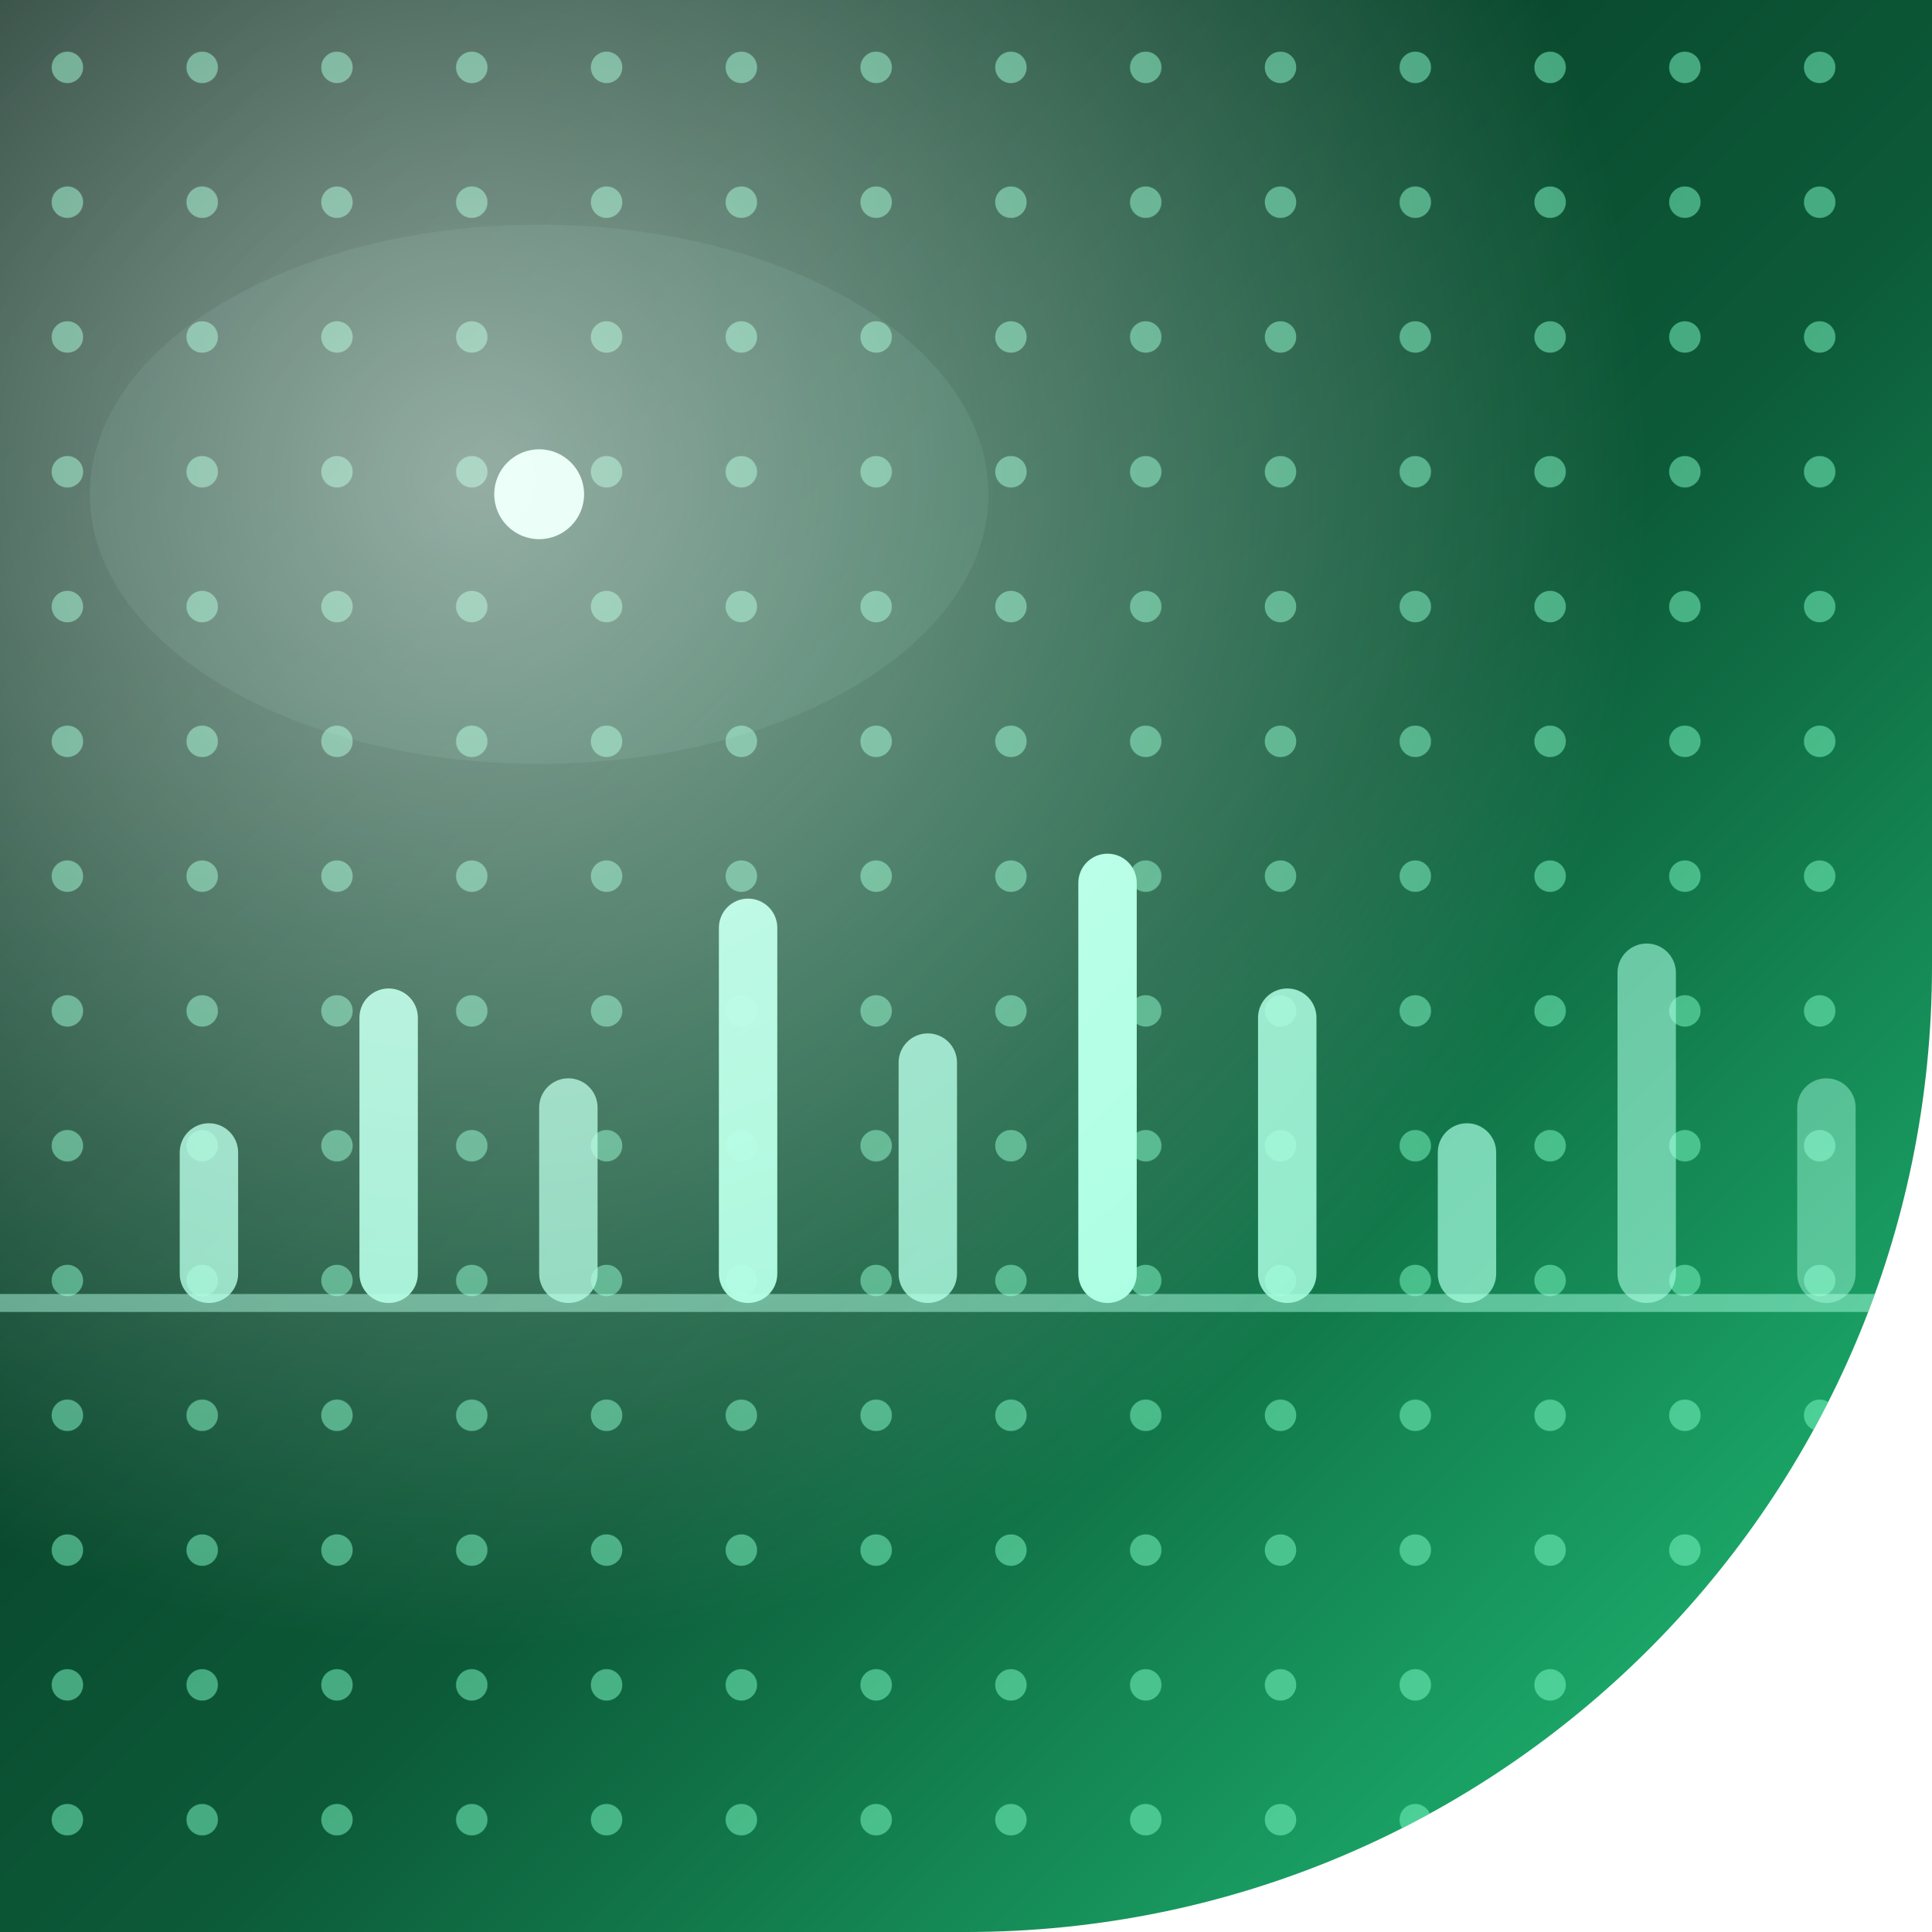
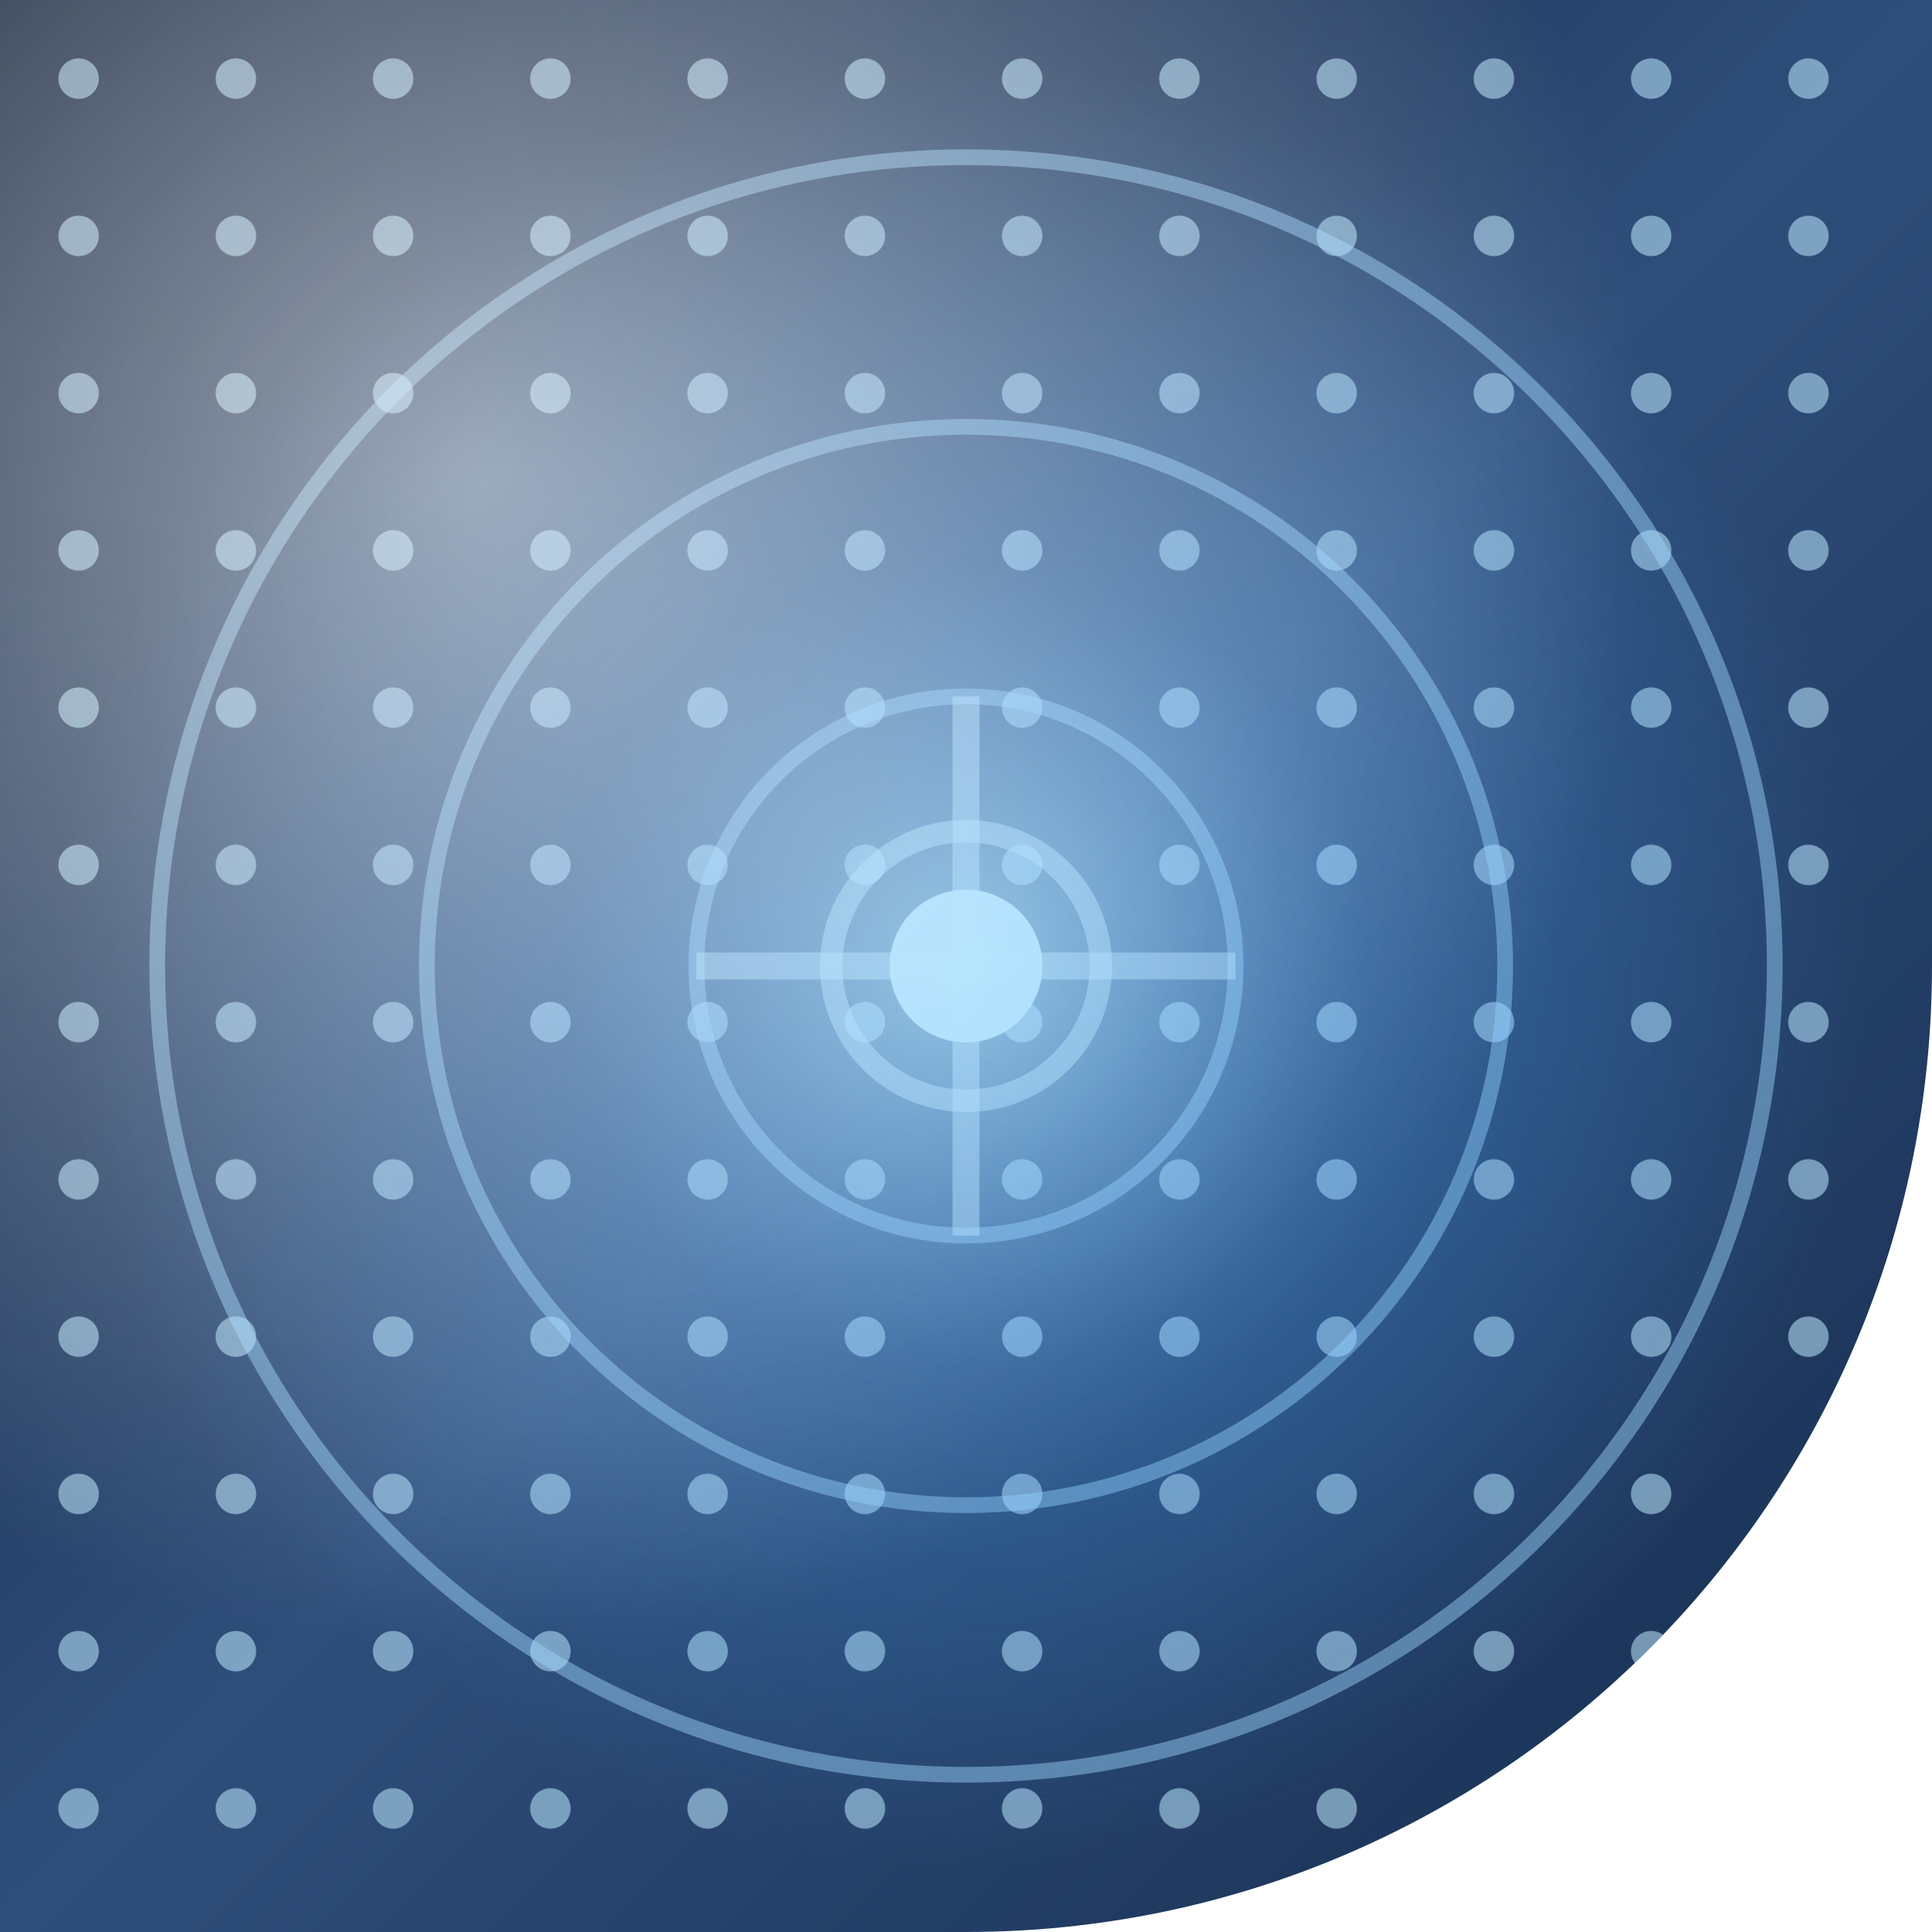
<svg xmlns="http://www.w3.org/2000/svg" width="86" height="86" viewBox="0 0 86 86">
  <defs>
-     <clipPath id="shapeClip">
-       <path d="M 0 0 L 86.0 0 L 86.0 86.0 L 0 86.0 Z M 86 43 A 43.0 43.0 0 0 1 43.0 86.0 L 86 86 Z" fill-rule="evenodd" />
+     <clipPath id="clip-shape9">
+       <path d="M 0 0 L 86.0 0 L 86.0 86.0 L 0 86.0 Z M 86 43 A 43.0 43.0 0 0 1 43.0 86.0 L 86 86 Z" clip-rule="evenodd" />
    </clipPath>
-     <linearGradient id="base" x1="0" y1="0" x2="1" y2="1">
-       <stop offset="0" stop-color="#032216" />
-       <stop offset="0.55" stop-color="#0c5a38" />
-       <stop offset="1" stop-color="#21c97d" />
+     <linearGradient id="base9" x1="0" y1="0" x2="1" y2="1">
+       <stop offset="0" stop-color="#0D1B33" />
+       <stop offset="0.5" stop-color="#2E4E7A" />
+       <stop offset="1" stop-color="#162C4E" />
    </linearGradient>
-     <pattern id="dotGrid" width="6" height="6" patternUnits="userSpaceOnUse">
-       <circle cx="3" cy="3" r="0.7" fill="#7fffc9" opacity="0.5" />
-     </pattern>
-     <radialGradient id="highlight" cx="0.25" cy="0.25" r="0.6">
+     <radialGradient id="core9" cx="0.5" cy="0.5" r="0.5">
+       <stop offset="0" stop-color="#8FD8FF" stop-opacity="0.75" />
+       <stop offset="0.45" stop-color="#4AA8FF" stop-opacity="0.3" />
+       <stop offset="1" stop-color="#4AA8FF" stop-opacity="0" />
+     </radialGradient>
+     <radialGradient id="hl9" cx="0.25" cy="0.25" r="0.6">
      <stop offset="0" stop-color="#FFFFFF" stop-opacity="0.55" />
      <stop offset="1" stop-color="#FFFFFF" stop-opacity="0" />
    </radialGradient>
+     <pattern id="dots9" width="7" height="7" patternUnits="userSpaceOnUse">
+       <circle cx="3.5" cy="3.5" r="0.9" fill="#BFE9FF" opacity="0.55" />
+     </pattern>
  </defs>
-   <path d="M 0 0 L 86.0 0 L 86.0 86.0 L 0 86.0 Z M 86 43 A 43.0 43.0 0 0 1 43.0 86.0 L 86 86 Z" fill="url(#base)" fill-rule="evenodd" />
-   <g clip-path="url(#shapeClip)">
-     <rect width="86" height="86" fill="url(#dotGrid)" />
-     <line x1="0" y1="58" x2="86" y2="58" stroke="#a8ffe2" stroke-opacity="0.5" stroke-width="0.8" />
-     <g fill="#a8ffe2">
-       <rect x="8" y="50" width="2.6" height="8" rx="1.3" opacity="0.8" />
-       <rect x="16" y="44" width="2.6" height="14" rx="1.3" opacity="0.9" />
-       <rect x="24" y="48" width="2.6" height="10" rx="1.3" opacity="0.75" />
-       <rect x="32" y="40" width="2.6" height="18" rx="1.3" opacity="0.95" />
-       <rect x="40" y="46" width="2.6" height="12" rx="1.3" opacity="0.8" />
-       <rect x="48" y="38" width="2.6" height="20" rx="1.3" opacity="1" />
-       <rect x="56" y="44" width="2.6" height="14" rx="1.3" opacity="0.85" />
-       <rect x="64" y="50" width="2.6" height="8" rx="1.3" opacity="0.7" />
-       <rect x="72" y="42" width="2.6" height="16" rx="1.3" opacity="0.6" />
-       <rect x="80" y="48" width="2.6" height="10" rx="1.3" opacity="0.45" />
+   <path d="M 0 0 L 86.0 0 L 86.0 86.0 L 0 86.0 Z M 86 43 A 43.0 43.0 0 0 1 43.0 86.0 L 86 86 Z" fill="url(#base9)" fill-rule="evenodd" />
+   <g clip-path="url(#clip-shape9)">
+     <rect x="0" y="0" width="86" height="86" fill="url(#dots9)" />
+     <g fill="none" stroke="#A8DCFF" stroke-opacity="0.45" stroke-width="0.7">
+       <circle cx="43" cy="43" r="12" />
+       <circle cx="43" cy="43" r="24" />
+       <circle cx="43" cy="43" r="36" />
    </g>
-     <ellipse cx="24" cy="22" rx="20" ry="12" fill="#a8ffe2" opacity="0.08" />
-     <circle cx="24" cy="22" r="2" fill="#d6fff0" />
-     <rect width="86" height="86" fill="url(#highlight)" />
+     <g fill="none" stroke="#DFF3FF" stroke-opacity="0.5" stroke-width="1.2">
+       <path d="M 43 31 L 43 55 M 31 43 L 55 43" />
+     </g>
+     <circle cx="43" cy="43" r="3.4" fill="#DFF3FF" opacity="0.95" />
+     <circle cx="43" cy="43" r="6" fill="none" stroke="#DFF3FF" stroke-opacity="0.5" stroke-width="1" />
+     <circle cx="43" cy="43" r="40" fill="url(#core9)" />
+     <rect x="0" y="0" width="86" height="86" fill="url(#hl9)" />
  </g>
</svg>
